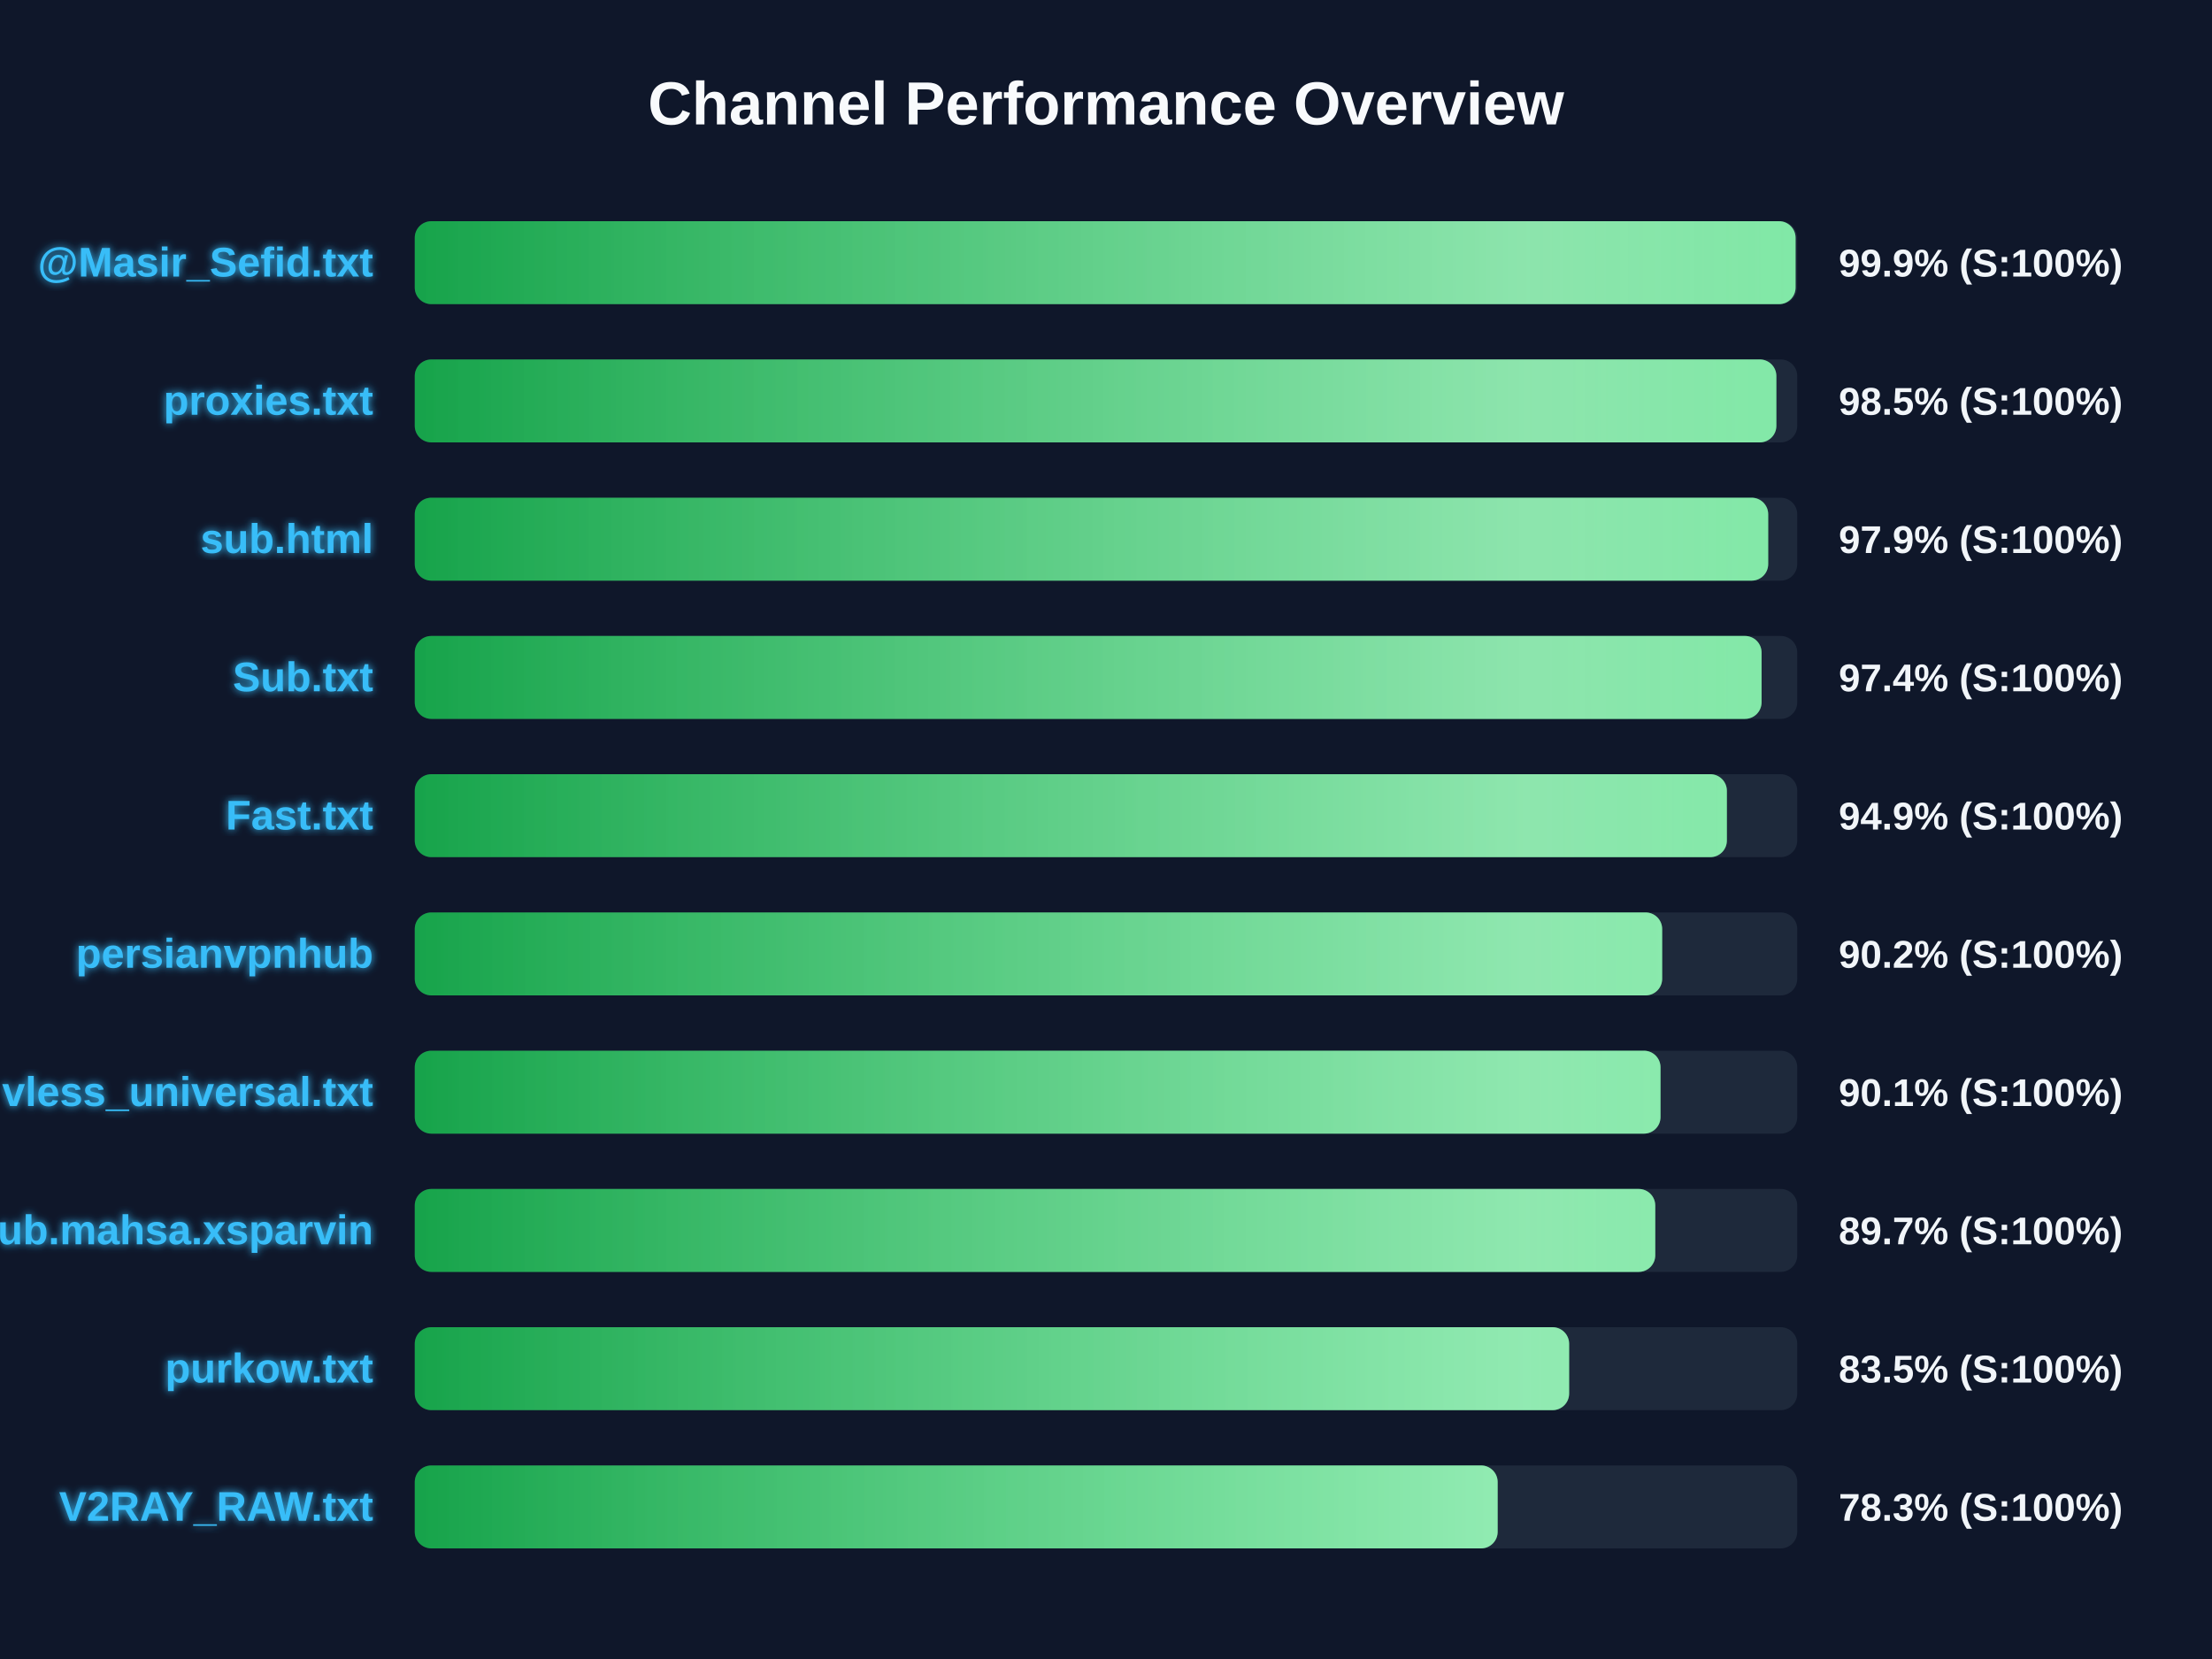
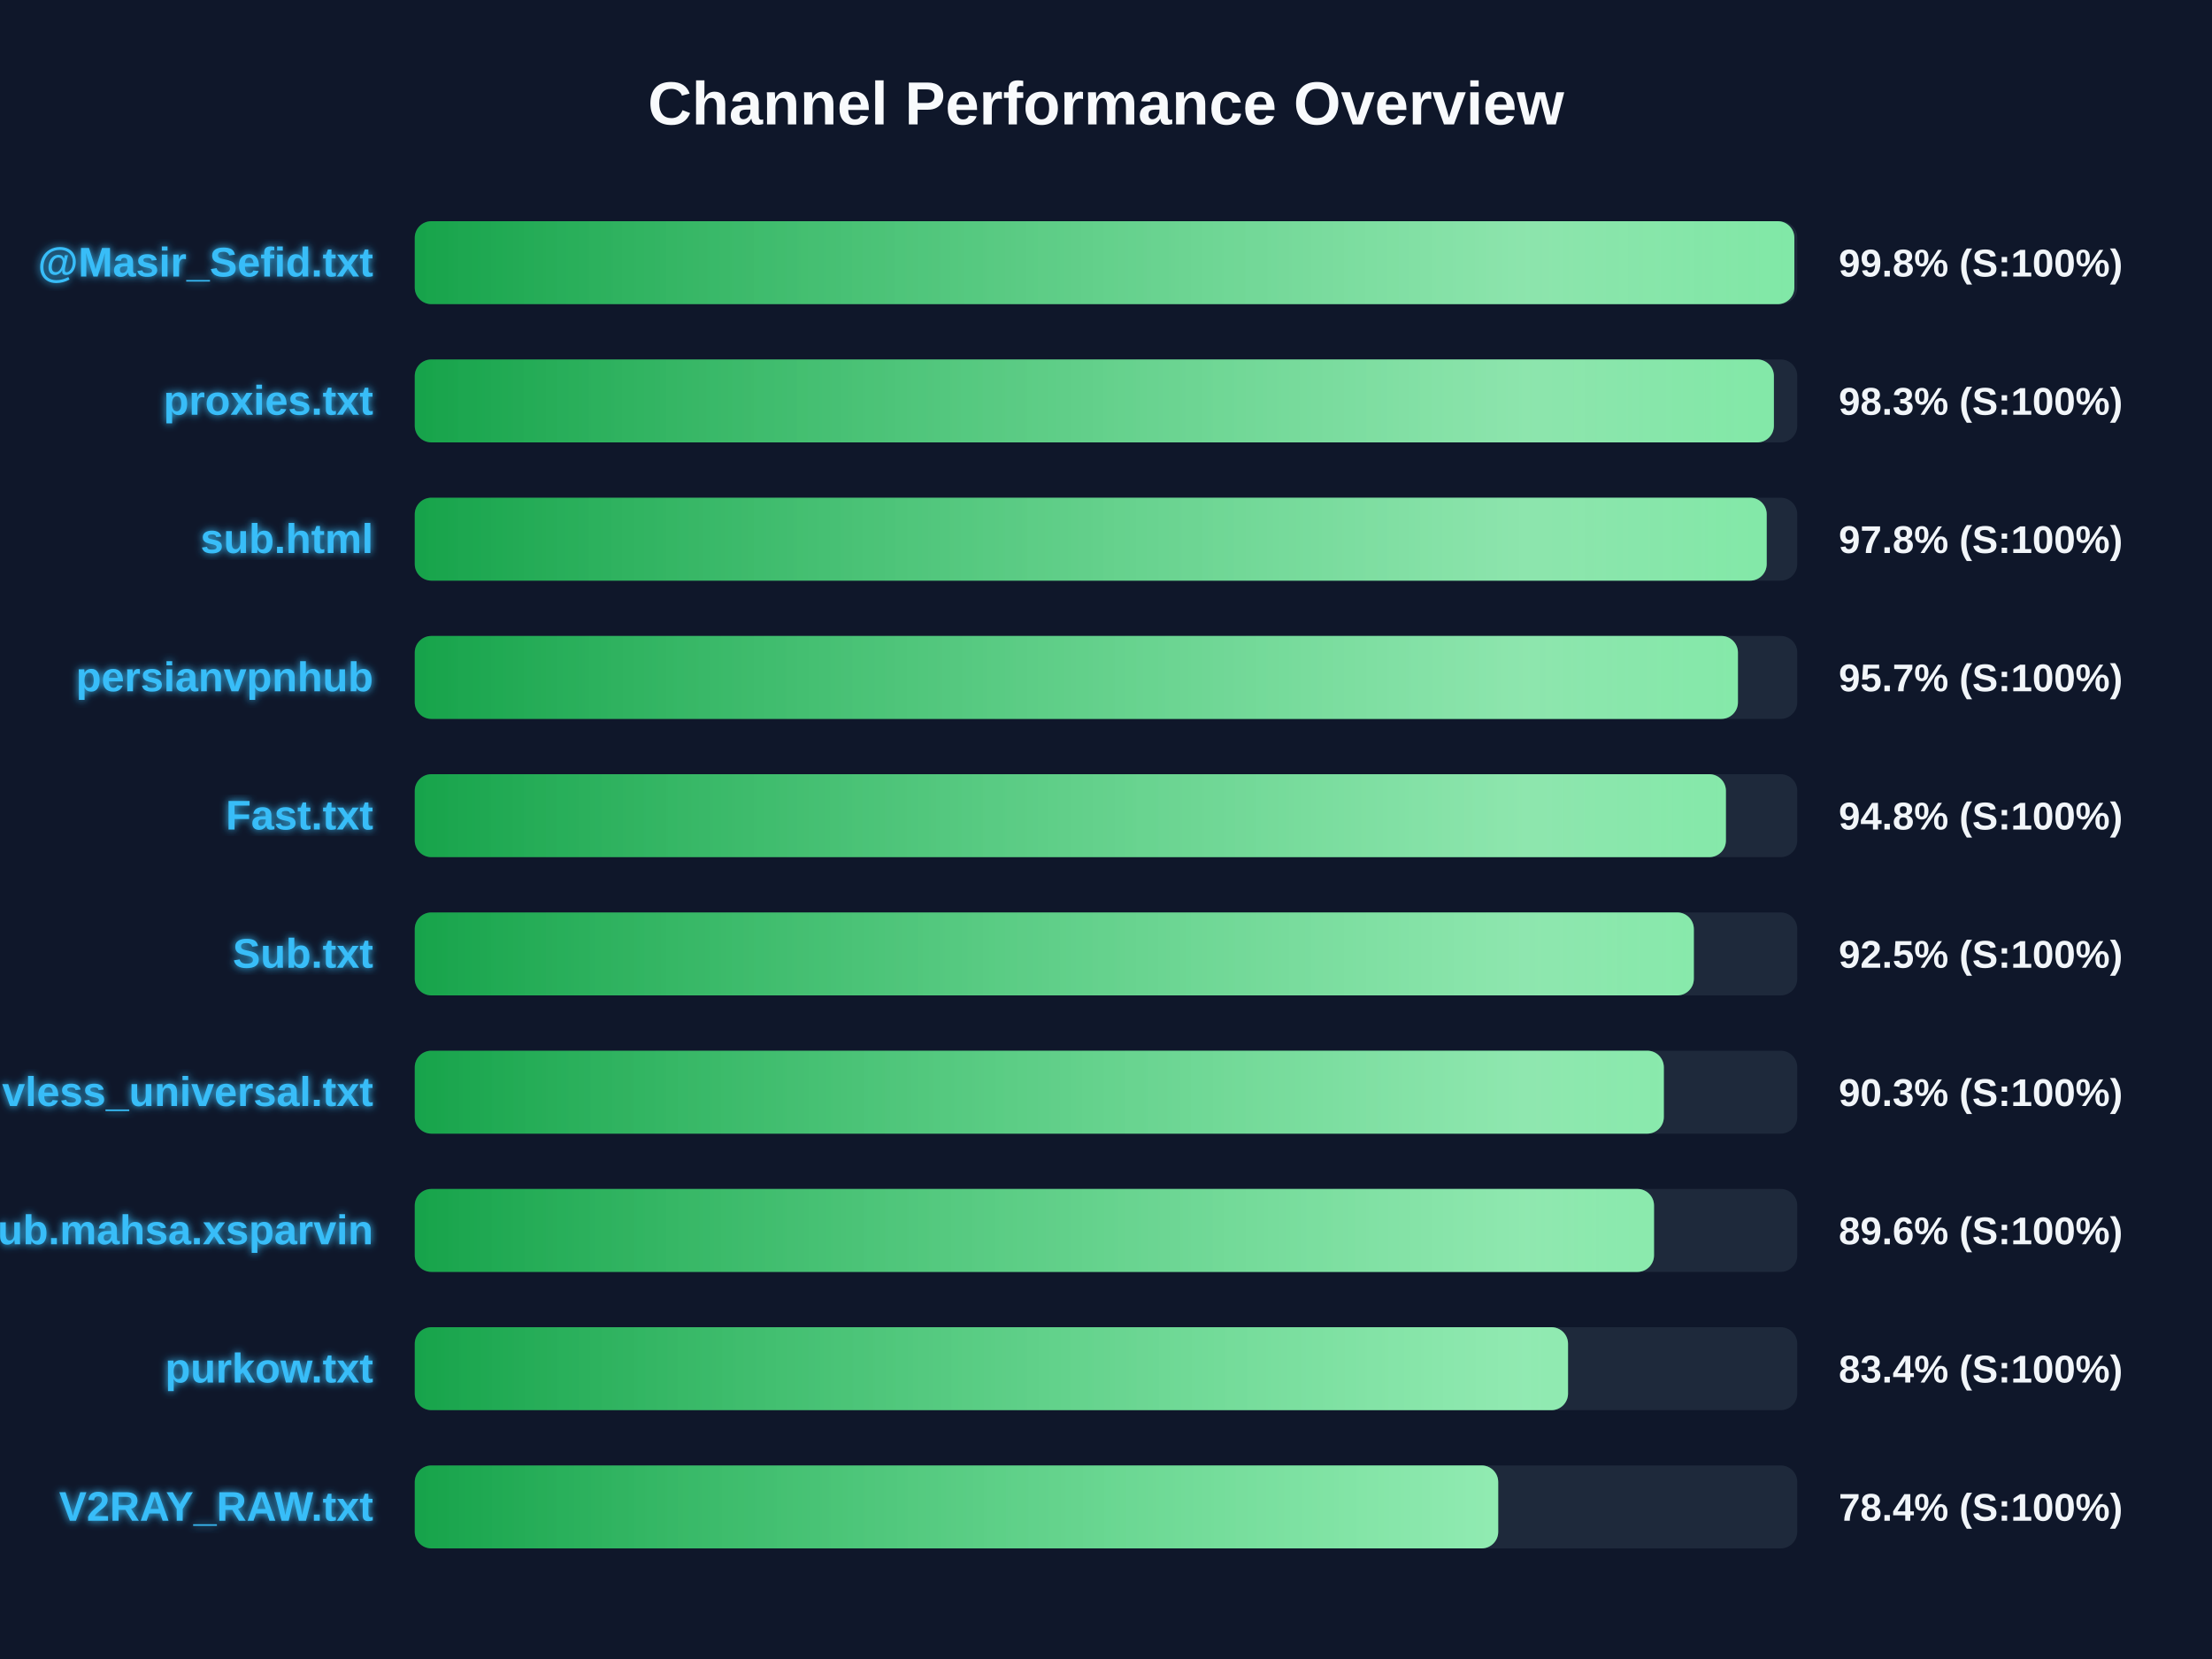
<svg xmlns="http://www.w3.org/2000/svg" width="800" height="600" version="1.1">
  <defs>
    <linearGradient id="grad-green" x1="0%" y1="0%" x2="100%" y2="0%">
      <stop offset="0%" stop-color="#16a34a" />
      <stop offset="100%" stop-color="#4ade80" />
    </linearGradient>
    <linearGradient id="grad-yellow" x1="0%" y1="0%" x2="100%" y2="0%">
      <stop offset="0%" stop-color="#ca8a04" />
      <stop offset="100%" stop-color="#fde047" />
    </linearGradient>
    <linearGradient id="grad-red" x1="0%" y1="0%" x2="100%" y2="0%">
      <stop offset="0%" stop-color="#dc2626" />
      <stop offset="100%" stop-color="#f87171" />
    </linearGradient>
    <linearGradient id="shimmer" x1="0%" y1="0%" x2="100%" y2="0%">
      <stop offset="0%" stop-color="rgba(255,255,255,0)" />
      <stop offset="50%" stop-color="rgba(255,255,255,0.4)" />
      <stop offset="100%" stop-color="rgba(255,255,255,0)" />
    </linearGradient>
    <filter id="glow" x="-20%" y="-20%" width="140%" height="140%">
      <feGaussianBlur stdDeviation="1.5" result="blur" />
      <feComposite in="SourceGraphic" in2="blur" operator="over" />
    </filter>
  </defs>
  <style>
        .bg-rect { fill: #0f172a; }
        .title { font: bold 22px 'Segoe UI', Arial, sans-serif; fill: #f8fafc; }
        .row { font: bold 15px 'Segoe UI', Arial, sans-serif; fill: #38bdf8; filter: url(#glow); }
        .score { font: bold 14px 'Segoe UI', Arial, sans-serif; fill: #f1f5f9; }
        @keyframes shimmer-anim {
            0% { transform: translateX(-100%); }
            100% { transform: translateX(200%); }
        }
        .shimmer-rect {
            animation: shimmer-anim 2.5s infinite linear;
        }
    </style>
  <rect width="100%" height="100%" class="bg-rect" />
  <text x="400" y="45" text-anchor="middle" class="title">Channel Performance Overview</text>
  <rect x="150" y="80" width="500" height="30" fill="#1e293b" rx="6" />
  <clipPath id="clip-0">
-     <rect x="150" y="80" width="499.4" height="30" rx="6" />
+     <rect x="150" y="80" width="498.95" height="30" rx="6" />
  </clipPath>
-   <rect x="150" y="80" width="499.4" height="30" fill="url(#grad-green)" rx="6" />
+   <rect x="150" y="80" width="498.95" height="30" fill="url(#grad-green)" rx="6" />
  <g clip-path="url(#clip-0)">
    <rect x="150" y="80" width="100%" height="30" fill="url(#shimmer)" class="shimmer-rect" />
  </g>
  <text x="135" y="100" text-anchor="end" class="row">@Masir_Sefid.txt</text>
-   <text x="665" y="100" text-anchor="start" class="score">99.9% (S:100%)</text>
+   <text x="665" y="100" text-anchor="start" class="score">99.8% (S:100%)</text>
  <rect x="150" y="130" width="500" height="30" fill="#1e293b" rx="6" />
  <clipPath id="clip-1">
-     <rect x="150" y="130" width="492.45" height="30" rx="6" />
+     <rect x="150" y="130" width="491.55" height="30" rx="6" />
  </clipPath>
-   <rect x="150" y="130" width="492.45" height="30" fill="url(#grad-green)" rx="6" />
+   <rect x="150" y="130" width="491.55" height="30" fill="url(#grad-green)" rx="6" />
  <g clip-path="url(#clip-1)">
    <rect x="150" y="130" width="100%" height="30" fill="url(#shimmer)" class="shimmer-rect" />
  </g>
  <text x="135" y="150" text-anchor="end" class="row">proxies.txt</text>
-   <text x="665" y="150" text-anchor="start" class="score">98.5% (S:100%)</text>
+   <text x="665" y="150" text-anchor="start" class="score">98.3% (S:100%)</text>
  <rect x="150" y="180" width="500" height="30" fill="#1e293b" rx="6" />
  <clipPath id="clip-2">
-     <rect x="150" y="180" width="489.5" height="30" rx="6" />
+     <rect x="150" y="180" width="488.95" height="30" rx="6" />
  </clipPath>
-   <rect x="150" y="180" width="489.5" height="30" fill="url(#grad-green)" rx="6" />
+   <rect x="150" y="180" width="488.95" height="30" fill="url(#grad-green)" rx="6" />
  <g clip-path="url(#clip-2)">
    <rect x="150" y="180" width="100%" height="30" fill="url(#shimmer)" class="shimmer-rect" />
  </g>
  <text x="135" y="200" text-anchor="end" class="row">sub.html</text>
-   <text x="665" y="200" text-anchor="start" class="score">97.9% (S:100%)</text>
+   <text x="665" y="200" text-anchor="start" class="score">97.8% (S:100%)</text>
  <rect x="150" y="230" width="500" height="30" fill="#1e293b" rx="6" />
  <clipPath id="clip-3">
-     <rect x="150" y="230" width="487.1" height="30" rx="6" />
+     <rect x="150" y="230" width="478.55" height="30" rx="6" />
  </clipPath>
-   <rect x="150" y="230" width="487.1" height="30" fill="url(#grad-green)" rx="6" />
+   <rect x="150" y="230" width="478.55" height="30" fill="url(#grad-green)" rx="6" />
  <g clip-path="url(#clip-3)">
    <rect x="150" y="230" width="100%" height="30" fill="url(#shimmer)" class="shimmer-rect" />
  </g>
-   <text x="135" y="250" text-anchor="end" class="row">Sub.txt</text>
-   <text x="665" y="250" text-anchor="start" class="score">97.4% (S:100%)</text>
+   <text x="135" y="250" text-anchor="end" class="row">persianvpnhub</text>
+   <text x="665" y="250" text-anchor="start" class="score">95.7% (S:100%)</text>
  <rect x="150" y="280" width="500" height="30" fill="#1e293b" rx="6" />
  <clipPath id="clip-4">
-     <rect x="150" y="280" width="474.55" height="30" rx="6" />
+     <rect x="150" y="280" width="474.2" height="30" rx="6" />
  </clipPath>
-   <rect x="150" y="280" width="474.55" height="30" fill="url(#grad-green)" rx="6" />
+   <rect x="150" y="280" width="474.2" height="30" fill="url(#grad-green)" rx="6" />
  <g clip-path="url(#clip-4)">
    <rect x="150" y="280" width="100%" height="30" fill="url(#shimmer)" class="shimmer-rect" />
  </g>
  <text x="135" y="300" text-anchor="end" class="row">Fast.txt</text>
-   <text x="665" y="300" text-anchor="start" class="score">94.9% (S:100%)</text>
+   <text x="665" y="300" text-anchor="start" class="score">94.8% (S:100%)</text>
  <rect x="150" y="330" width="500" height="30" fill="#1e293b" rx="6" />
  <clipPath id="clip-5">
-     <rect x="150" y="330" width="451.15" height="30" rx="6" />
+     <rect x="150" y="330" width="462.6" height="30" rx="6" />
  </clipPath>
-   <rect x="150" y="330" width="451.15" height="30" fill="url(#grad-green)" rx="6" />
+   <rect x="150" y="330" width="462.6" height="30" fill="url(#grad-green)" rx="6" />
  <g clip-path="url(#clip-5)">
    <rect x="150" y="330" width="100%" height="30" fill="url(#shimmer)" class="shimmer-rect" />
  </g>
-   <text x="135" y="350" text-anchor="end" class="row">persianvpnhub</text>
-   <text x="665" y="350" text-anchor="start" class="score">90.2% (S:100%)</text>
+   <text x="135" y="350" text-anchor="end" class="row">Sub.txt</text>
+   <text x="665" y="350" text-anchor="start" class="score">92.5% (S:100%)</text>
  <rect x="150" y="380" width="500" height="30" fill="#1e293b" rx="6" />
  <clipPath id="clip-6">
-     <rect x="150" y="380" width="450.55" height="30" rx="6" />
+     <rect x="150" y="380" width="451.75" height="30" rx="6" />
  </clipPath>
-   <rect x="150" y="380" width="450.55" height="30" fill="url(#grad-green)" rx="6" />
+   <rect x="150" y="380" width="451.75" height="30" fill="url(#grad-green)" rx="6" />
  <g clip-path="url(#clip-6)">
    <rect x="150" y="380" width="100%" height="30" fill="url(#shimmer)" class="shimmer-rect" />
  </g>
  <text x="135" y="400" text-anchor="end" class="row">vless_universal.txt</text>
-   <text x="665" y="400" text-anchor="start" class="score">90.1% (S:100%)</text>
+   <text x="665" y="400" text-anchor="start" class="score">90.3% (S:100%)</text>
  <rect x="150" y="430" width="500" height="30" fill="#1e293b" rx="6" />
  <clipPath id="clip-7">
-     <rect x="150" y="430" width="448.65" height="30" rx="6" />
+     <rect x="150" y="430" width="448.2" height="30" rx="6" />
  </clipPath>
-   <rect x="150" y="430" width="448.65" height="30" fill="url(#grad-green)" rx="6" />
+   <rect x="150" y="430" width="448.2" height="30" fill="url(#grad-green)" rx="6" />
  <g clip-path="url(#clip-7)">
    <rect x="150" y="430" width="100%" height="30" fill="url(#shimmer)" class="shimmer-rect" />
  </g>
  <text x="135" y="450" text-anchor="end" class="row">Sub.mahsa.xsparvin</text>
-   <text x="665" y="450" text-anchor="start" class="score">89.7% (S:100%)</text>
+   <text x="665" y="450" text-anchor="start" class="score">89.6% (S:100%)</text>
  <rect x="150" y="480" width="500" height="30" fill="#1e293b" rx="6" />
  <clipPath id="clip-8">
-     <rect x="150" y="480" width="417.5" height="30" rx="6" />
+     <rect x="150" y="480" width="417.1" height="30" rx="6" />
  </clipPath>
-   <rect x="150" y="480" width="417.5" height="30" fill="url(#grad-green)" rx="6" />
+   <rect x="150" y="480" width="417.1" height="30" fill="url(#grad-green)" rx="6" />
  <g clip-path="url(#clip-8)">
    <rect x="150" y="480" width="100%" height="30" fill="url(#shimmer)" class="shimmer-rect" />
  </g>
  <text x="135" y="500" text-anchor="end" class="row">purkow.txt</text>
-   <text x="665" y="500" text-anchor="start" class="score">83.5% (S:100%)</text>
+   <text x="665" y="500" text-anchor="start" class="score">83.4% (S:100%)</text>
  <rect x="150" y="530" width="500" height="30" fill="#1e293b" rx="6" />
  <clipPath id="clip-9">
-     <rect x="150" y="530" width="391.65" height="30" rx="6" />
+     <rect x="150" y="530" width="391.85" height="30" rx="6" />
  </clipPath>
-   <rect x="150" y="530" width="391.65" height="30" fill="url(#grad-green)" rx="6" />
+   <rect x="150" y="530" width="391.85" height="30" fill="url(#grad-green)" rx="6" />
  <g clip-path="url(#clip-9)">
    <rect x="150" y="530" width="100%" height="30" fill="url(#shimmer)" class="shimmer-rect" />
  </g>
  <text x="135" y="550" text-anchor="end" class="row">V2RAY_RAW.txt</text>
-   <text x="665" y="550" text-anchor="start" class="score">78.3% (S:100%)</text>
+   <text x="665" y="550" text-anchor="start" class="score">78.4% (S:100%)</text>
</svg>
